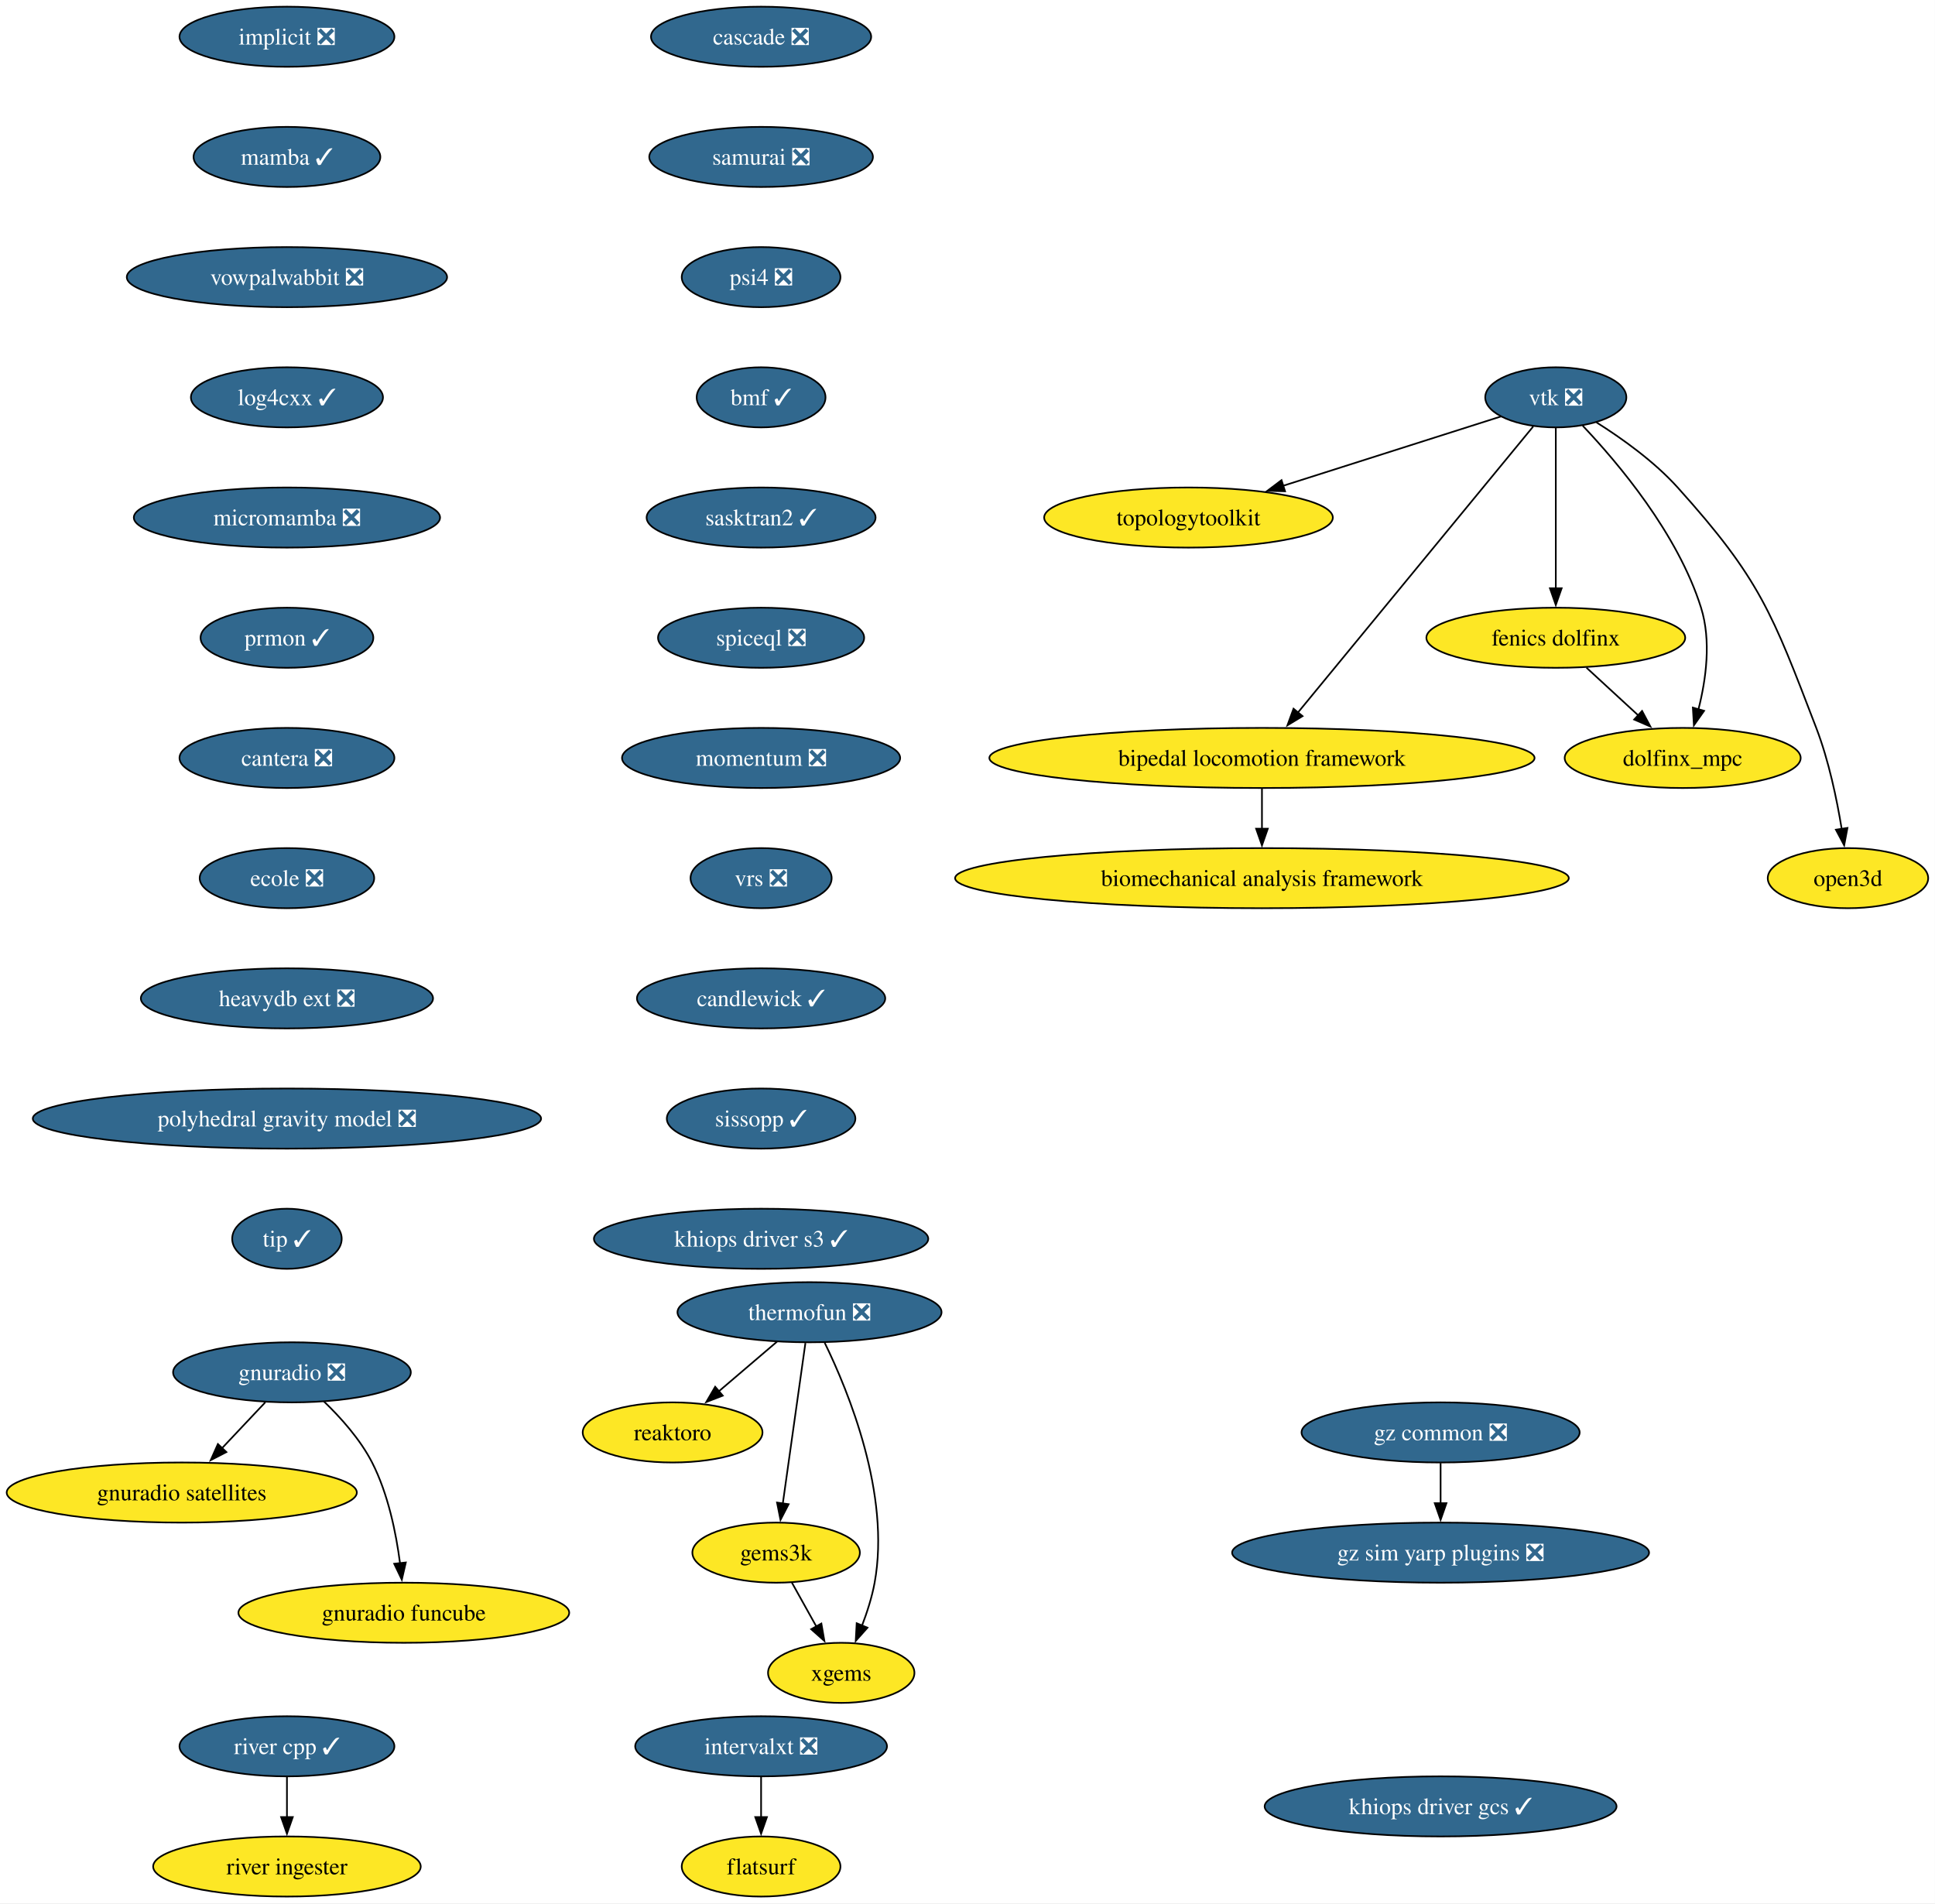
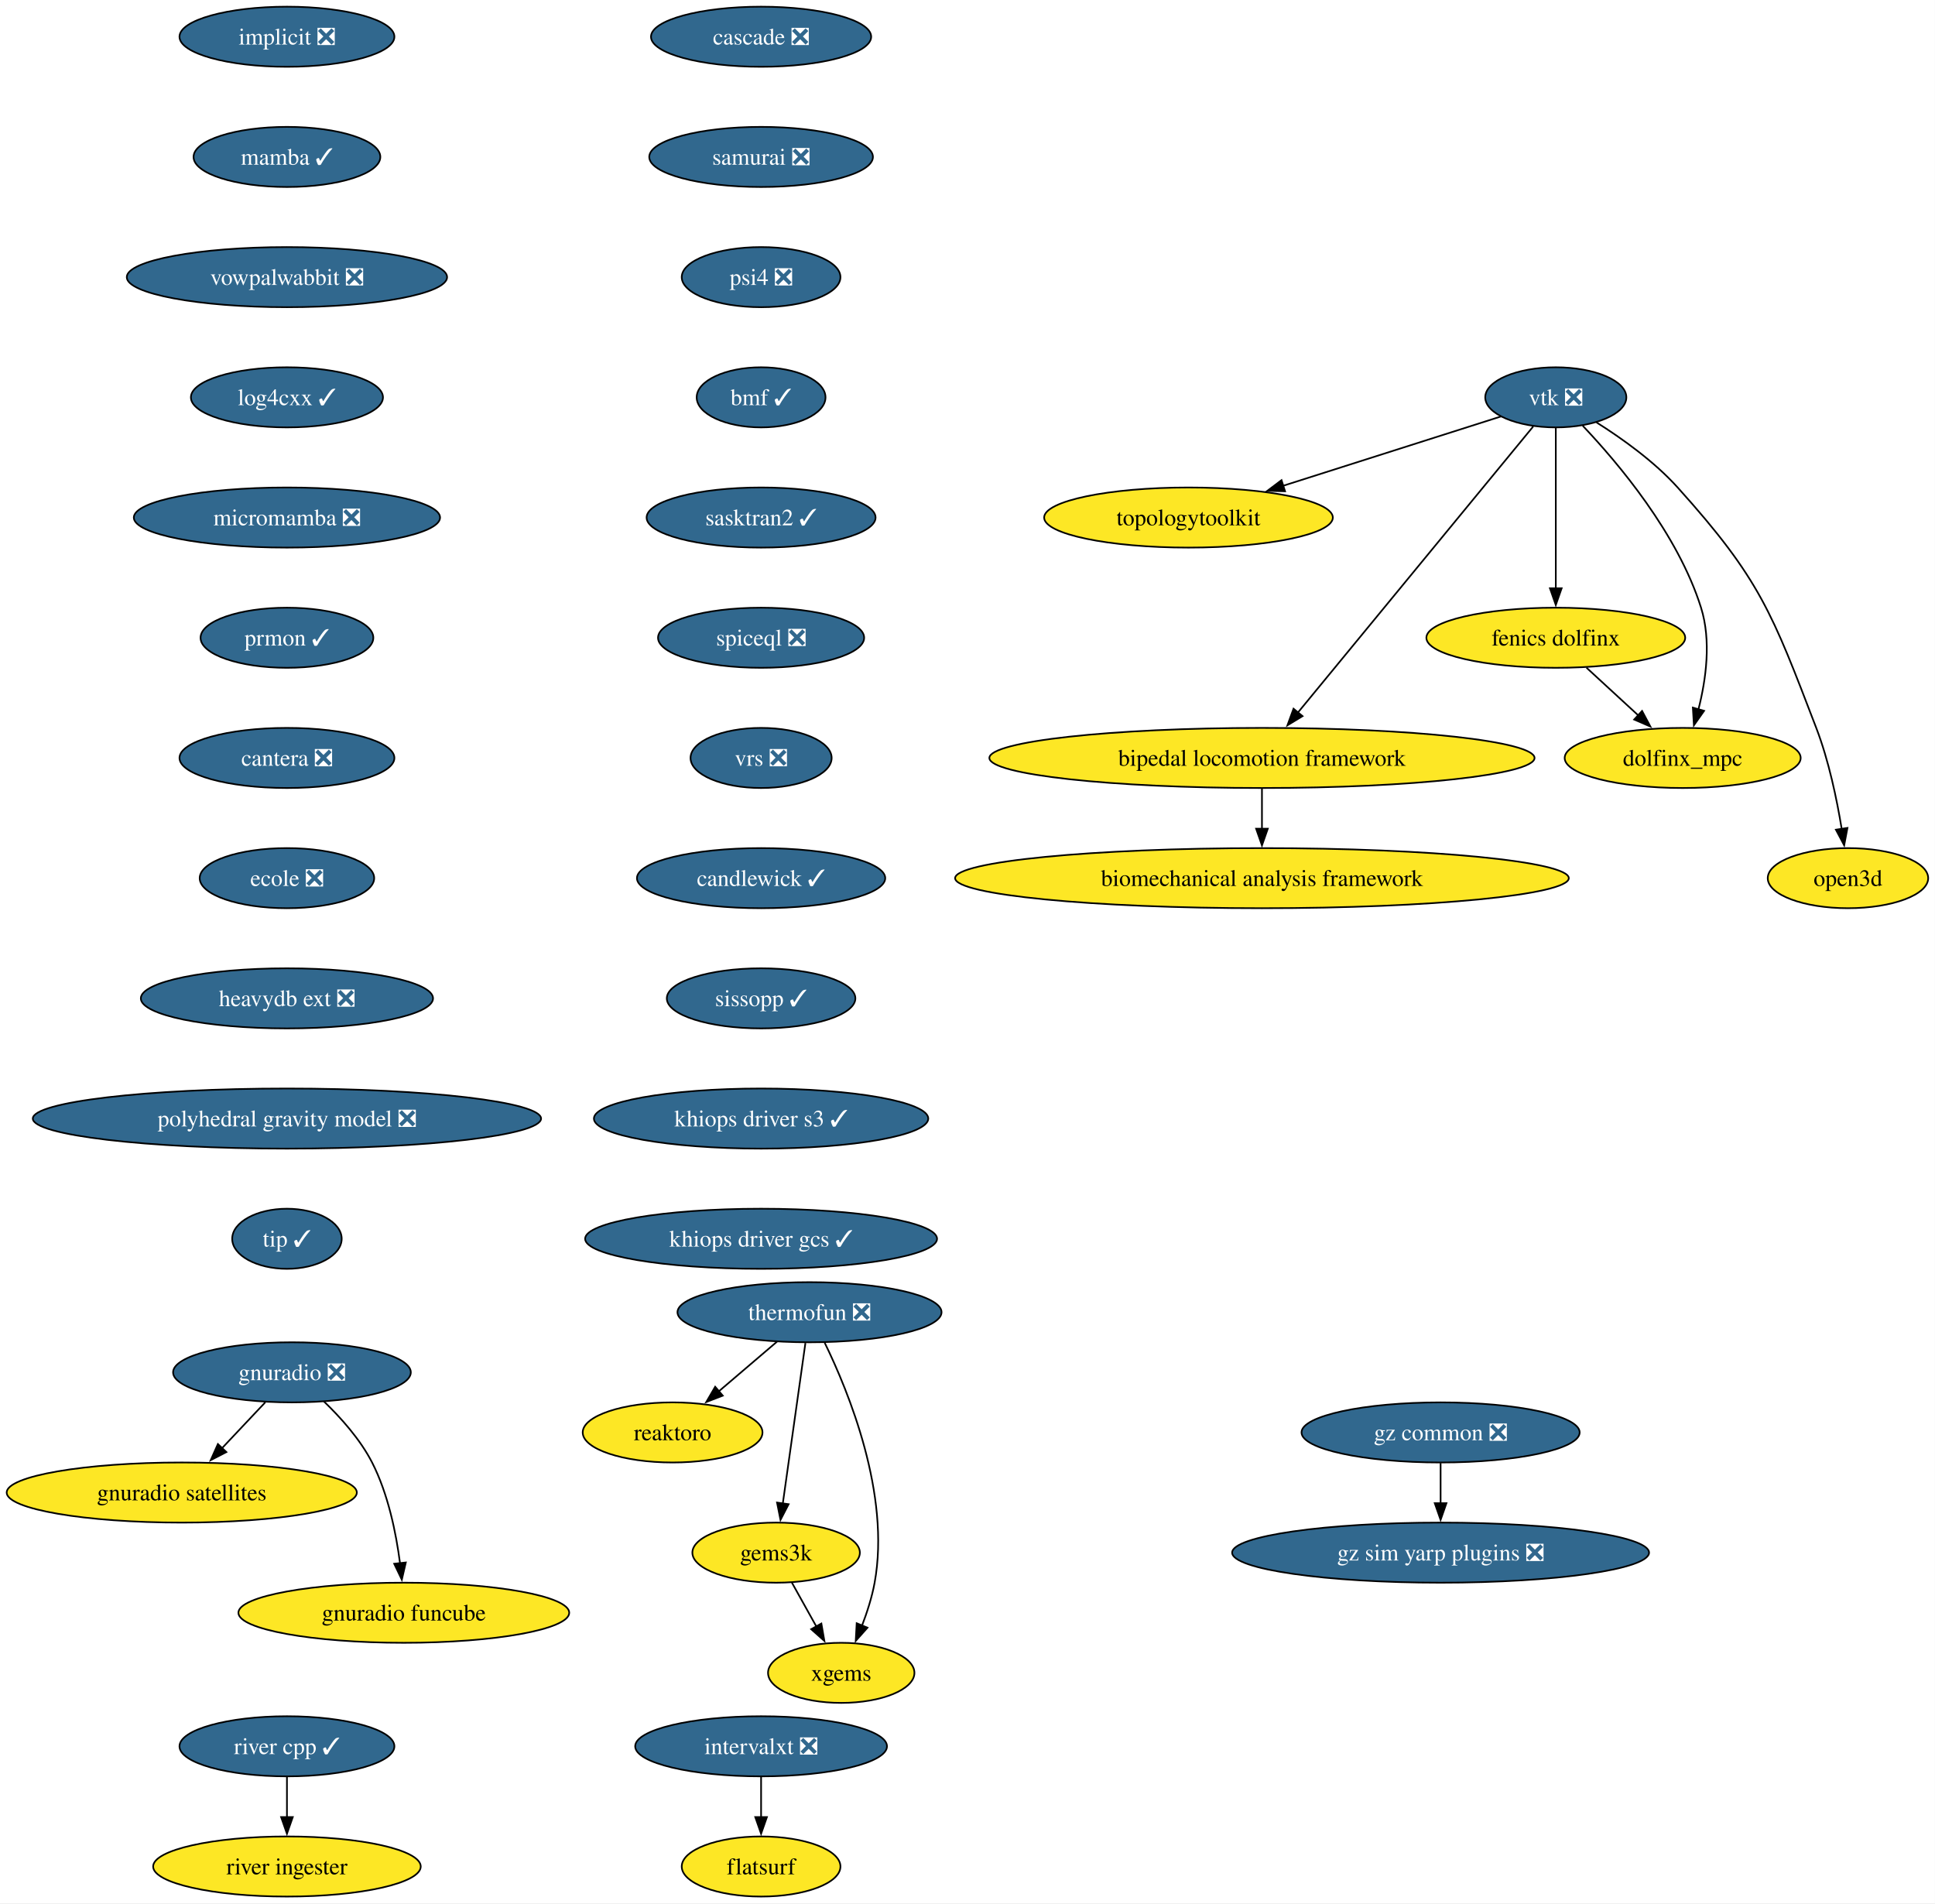
<svg xmlns="http://www.w3.org/2000/svg" xmlns:xlink="http://www.w3.org/1999/xlink" width="1159pt" height="1140pt" viewBox="0.00 0.00 1159.00 1140.00">
  <g id="graph0" class="graph" transform="scale(1 1) rotate(0) translate(4 1136)">
    <polygon fill="white" stroke="none" points="-4,4 -4,-1136 1154.92,-1136 1154.92,4 -4,4" />
    <g id="node1" class="node">
      <g id="a_node1">
        <a xlink:href="https://github.com/conda-forge/implicit-feedstock/pull/111" xlink:title="implicit ❎">
          <ellipse fill="#31688e" stroke="black" cx="167.87" cy="-1114" rx="64.36" ry="18" />
          <text xml:space="preserve" text-anchor="middle" x="167.87" y="-1109.33" font-family="Times,serif" font-size="14.00" fill="white">implicit ❎</text>
        </a>
      </g>
    </g>
    <g id="node2" class="node">
      <g id="a_node2">
        <a xlink:href="https://github.com/conda-forge/mamba-feedstock/pull/355" xlink:title="mamba ✓">
          <ellipse fill="#31688e" stroke="black" cx="167.87" cy="-1042" rx="55.94" ry="18" />
          <text xml:space="preserve" text-anchor="middle" x="167.87" y="-1037.33" font-family="Times,serif" font-size="14.00" fill="white">mamba ✓</text>
        </a>
      </g>
    </g>
    <g id="node11" class="node">
      <g id="a_node11">
        <a xlink:href="https://github.com/conda-forge/vowpalwabbit-feedstock/pull/93" xlink:title="vowpalwabbit ❎">
          <ellipse fill="#31688e" stroke="black" cx="167.87" cy="-970" rx="95.93" ry="18" />
          <text xml:space="preserve" text-anchor="middle" x="167.87" y="-965.33" font-family="Times,serif" font-size="14.00" fill="white">vowpalwabbit ❎</text>
        </a>
      </g>
    </g>
    <g id="node3" class="node">
      <g id="a_node3">
        <a xlink:href="https://github.com/conda-forge/vtk-feedstock/pull/411" xlink:title="vtk ❎">
          <ellipse fill="#31688e" stroke="black" cx="927.87" cy="-898" rx="42.26" ry="18" />
          <text xml:space="preserve" text-anchor="middle" x="927.87" y="-893.33" font-family="Times,serif" font-size="14.00" fill="white">vtk ❎</text>
        </a>
      </g>
    </g>
    <g id="node4" class="node">
      <g id="a_node4">
        <a xlink:href="https://github.com/conda-forge/topologytoolkit-feedstock" xlink:title="topologytoolkit">
          <ellipse fill="#fde725" stroke="black" cx="707.87" cy="-826" rx="86.46" ry="18" />
          <text xml:space="preserve" text-anchor="middle" x="707.87" y="-821.33" font-family="Times,serif" font-size="14.00">topologytoolkit</text>
        </a>
      </g>
    </g>
    <g id="edge2" class="edge">
      <path fill="none" stroke="black" d="M894.94,-886.52C860.49,-875.56 805.8,-858.16 764.43,-844.99" />
      <polygon fill="black" stroke="black" points="765.71,-841.73 755.12,-842.03 763.59,-848.4 765.71,-841.73" />
    </g>
    <g id="node5" class="node">
      <g id="a_node5">
        <a xlink:href="https://github.com/conda-forge/fenics-dolfinx-feedstock" xlink:title="fenics dolfinx">
          <ellipse fill="#fde725" stroke="black" cx="927.87" cy="-754" rx="77.52" ry="18" />
          <text xml:space="preserve" text-anchor="middle" x="927.87" y="-749.33" font-family="Times,serif" font-size="14.00">fenics dolfinx</text>
        </a>
      </g>
    </g>
    <g id="edge3" class="edge">
      <path fill="none" stroke="black" d="M927.87,-879.59C927.87,-855.61 927.87,-812.14 927.87,-783.42" />
      <polygon fill="black" stroke="black" points="931.37,-783.62 927.87,-773.62 924.37,-783.62 931.37,-783.62" />
    </g>
    <g id="node6" class="node">
      <g id="a_node6">
        <a xlink:href="https://github.com/conda-forge/bipedal-locomotion-framework-feedstock" xlink:title="bipedal locomotion framework">
          <ellipse fill="#fde725" stroke="black" cx="751.87" cy="-682" rx="163.27" ry="18" />
          <text xml:space="preserve" text-anchor="middle" x="751.87" y="-677.33" font-family="Times,serif" font-size="14.00">bipedal locomotion framework</text>
        </a>
      </g>
    </g>
    <g id="edge4" class="edge">
      <path fill="none" stroke="black" d="M914.35,-880.56C883.99,-843.65 810.19,-753.91 773.42,-709.21" />
      <polygon fill="black" stroke="black" points="776.19,-707.05 767.13,-701.55 770.78,-711.5 776.19,-707.05" />
    </g>
    <g id="node7" class="node">
      <g id="a_node7">
        <a xlink:href="https://github.com/conda-forge/dolfinx_mpc-feedstock" xlink:title="dolfinx_mpc">
          <ellipse fill="#fde725" stroke="black" cx="1003.87" cy="-682" rx="70.68" ry="18" />
          <text xml:space="preserve" text-anchor="middle" x="1003.87" y="-677.33" font-family="Times,serif" font-size="14.00">dolfinx_mpc</text>
        </a>
      </g>
    </g>
    <g id="edge5" class="edge">
      <path fill="none" stroke="black" d="M943.97,-881.02C965.04,-858.83 1000.94,-816.4 1014.87,-772 1021.07,-752.23 1017.86,-728.97 1013.33,-711.18" />
      <polygon fill="black" stroke="black" points="1016.7,-710.23 1010.59,-701.57 1009.97,-712.15 1016.7,-710.23" />
    </g>
    <g id="node8" class="node">
      <g id="a_node8">
        <a xlink:href="https://github.com/conda-forge/open3d-feedstock" xlink:title="open3d">
          <ellipse fill="#fde725" stroke="black" cx="1102.87" cy="-610" rx="48.05" ry="18" />
          <text xml:space="preserve" text-anchor="middle" x="1102.87" y="-605.33" font-family="Times,serif" font-size="14.00">open3d</text>
        </a>
      </g>
    </g>
    <g id="edge6" class="edge">
      <path fill="none" stroke="black" d="M952.24,-882.99C967.49,-873.39 986.83,-859.6 1000.87,-844 1050.29,-789.09 1057.39,-768.96 1083.87,-700 1091.37,-680.47 1096.2,-657.32 1099.11,-639.53" />
      <polygon fill="black" stroke="black" points="1102.56,-640.09 1100.6,-629.68 1095.64,-639.04 1102.56,-640.09" />
    </g>
    <g id="edge7" class="edge">
      <path fill="none" stroke="black" d="M946.27,-736.05C955.6,-727.46 967.11,-716.86 977.38,-707.4" />
      <polygon fill="black" stroke="black" points="979.55,-710.16 984.53,-700.81 974.8,-705.01 979.55,-710.16" />
    </g>
    <g id="node9" class="node">
      <g id="a_node9">
        <a xlink:href="https://github.com/conda-forge/biomechanical-analysis-framework-feedstock" xlink:title="biomechanical analysis framework">
          <ellipse fill="#fde725" stroke="black" cx="751.87" cy="-610" rx="183.79" ry="18" />
          <text xml:space="preserve" text-anchor="middle" x="751.87" y="-605.33" font-family="Times,serif" font-size="14.00">biomechanical analysis framework</text>
        </a>
      </g>
    </g>
    <g id="edge8" class="edge">
      <path fill="none" stroke="black" d="M751.87,-663.7C751.87,-656.41 751.87,-647.73 751.87,-639.54" />
      <polygon fill="black" stroke="black" points="755.37,-639.62 751.87,-629.62 748.37,-639.62 755.37,-639.62" />
    </g>
    <g id="node10" class="node">
      <g id="a_node10">
        <a xlink:href="https://github.com/conda-forge/reaktoro-feedstock" xlink:title="reaktoro">
          <ellipse fill="#fde725" stroke="black" cx="398.87" cy="-278" rx="53.84" ry="18" />
          <text xml:space="preserve" text-anchor="middle" x="398.87" y="-273.32" font-family="Times,serif" font-size="14.00">reaktoro</text>
        </a>
      </g>
    </g>
    <g id="node15" class="node">
      <g id="a_node15">
        <a xlink:href="https://github.com/conda-forge/log4cxx-feedstock/pull/33" xlink:title="log4cxx ✓">
          <ellipse fill="#31688e" stroke="black" cx="167.87" cy="-898" rx="57.52" ry="18" />
          <text xml:space="preserve" text-anchor="middle" x="167.87" y="-893.33" font-family="Times,serif" font-size="14.00" fill="white">log4cxx ✓</text>
        </a>
      </g>
    </g>
    <g id="node12" class="node">
      <g id="a_node12">
        <a xlink:href="https://github.com/conda-forge/thermofun-feedstock/pull/66" xlink:title="thermofun ❎">
          <ellipse fill="#31688e" stroke="black" cx="480.87" cy="-350" rx="79.09" ry="18" />
          <text xml:space="preserve" text-anchor="middle" x="480.87" y="-345.32" font-family="Times,serif" font-size="14.00" fill="white">thermofun ❎</text>
        </a>
      </g>
    </g>
    <g id="edge10" class="edge">
      <path fill="none" stroke="black" d="M461.44,-332.41C450.95,-323.45 437.82,-312.25 426.3,-302.42" />
      <polygon fill="black" stroke="black" points="428.91,-300.04 419.03,-296.21 424.37,-305.37 428.91,-300.04" />
    </g>
    <g id="node13" class="node">
      <g id="a_node13">
        <a xlink:href="https://github.com/conda-forge/gems3k-feedstock" xlink:title="gems3k">
          <ellipse fill="#fde725" stroke="black" cx="460.87" cy="-206" rx="50.16" ry="18" />
          <text xml:space="preserve" text-anchor="middle" x="460.87" y="-201.33" font-family="Times,serif" font-size="14.00">gems3k</text>
        </a>
      </g>
    </g>
    <g id="edge11" class="edge">
      <path fill="none" stroke="black" d="M478.42,-331.59C475.04,-307.61 468.92,-264.14 464.87,-235.42" />
      <polygon fill="black" stroke="black" points="468.35,-235.02 463.49,-225.61 461.42,-236 468.35,-235.02" />
    </g>
    <g id="node14" class="node">
      <g id="a_node14">
        <a xlink:href="https://github.com/conda-forge/xgems-feedstock" xlink:title="xgems">
          <ellipse fill="#fde725" stroke="black" cx="499.87" cy="-134" rx="43.84" ry="18" />
          <text xml:space="preserve" text-anchor="middle" x="499.87" y="-129.32" font-family="Times,serif" font-size="14.00">xgems</text>
        </a>
      </g>
    </g>
    <g id="edge12" class="edge">
      <path fill="none" stroke="black" d="M489.95,-331.75C504.26,-302.43 529.52,-240.91 519.87,-188 518.29,-179.35 515.38,-170.28 512.26,-162.14" />
      <polygon fill="black" stroke="black" points="515.59,-161.05 508.55,-153.14 509.12,-163.72 515.59,-161.05" />
    </g>
    <g id="edge13" class="edge">
      <path fill="none" stroke="black" d="M470.31,-188.05C474.72,-180.14 480.07,-170.54 485,-161.69" />
      <polygon fill="black" stroke="black" points="487.97,-163.55 489.78,-153.11 481.86,-160.14 487.97,-163.55" />
    </g>
    <g id="node16" class="node">
      <g id="a_node16">
        <a xlink:href="https://github.com/conda-forge/micromamba-feedstock/pull/268" xlink:title="micromamba ❎">
          <ellipse fill="#31688e" stroke="black" cx="167.87" cy="-826" rx="91.72" ry="18" />
          <text xml:space="preserve" text-anchor="middle" x="167.87" y="-821.33" font-family="Times,serif" font-size="14.00" fill="white">micromamba ❎</text>
        </a>
      </g>
    </g>
    <g id="node20" class="node">
      <g id="a_node20">
        <a xlink:href="https://github.com/conda-forge/prmon-feedstock/pull/32" xlink:title="prmon ✓">
          <ellipse fill="#31688e" stroke="black" cx="167.87" cy="-754" rx="51.74" ry="18" />
          <text xml:space="preserve" text-anchor="middle" x="167.87" y="-749.33" font-family="Times,serif" font-size="14.00" fill="white">prmon ✓</text>
        </a>
      </g>
    </g>
    <g id="node17" class="node">
      <g id="a_node17">
        <a xlink:href="https://github.com/conda-forge/gnuradio-feedstock/pull/304" xlink:title="gnuradio ❎">
          <ellipse fill="#31688e" stroke="black" cx="170.87" cy="-314" rx="71.2" ry="18" />
          <text xml:space="preserve" text-anchor="middle" x="170.87" y="-309.32" font-family="Times,serif" font-size="14.00" fill="white">gnuradio ❎</text>
        </a>
      </g>
    </g>
    <g id="node18" class="node">
      <g id="a_node18">
        <a xlink:href="https://github.com/conda-forge/gnuradio-satellites-feedstock" xlink:title="gnuradio satellites">
          <ellipse fill="#fde725" stroke="black" cx="104.87" cy="-242" rx="104.87" ry="18" />
          <text xml:space="preserve" text-anchor="middle" x="104.87" y="-237.32" font-family="Times,serif" font-size="14.00">gnuradio satellites</text>
        </a>
      </g>
    </g>
    <g id="edge16" class="edge">
      <path fill="none" stroke="black" d="M154.89,-296.05C147.07,-287.75 137.48,-277.58 128.8,-268.38" />
      <polygon fill="black" stroke="black" points="131.6,-266.25 122.2,-261.38 126.51,-271.05 131.6,-266.25" />
    </g>
    <g id="node19" class="node">
      <g id="a_node19">
        <a xlink:href="https://github.com/conda-forge/gnuradio-funcube-feedstock" xlink:title="gnuradio funcube">
          <ellipse fill="#fde725" stroke="black" cx="237.87" cy="-170" rx="99.08" ry="18" />
          <text xml:space="preserve" text-anchor="middle" x="237.87" y="-165.32" font-family="Times,serif" font-size="14.00">gnuradio funcube</text>
        </a>
      </g>
    </g>
    <g id="edge17" class="edge">
      <path fill="none" stroke="black" d="M189.92,-296.65C200,-286.98 211.74,-273.92 218.87,-260 228.51,-241.17 233.26,-217.69 235.61,-199.58" />
      <polygon fill="black" stroke="black" points="239.07,-200.11 236.68,-189.79 232.11,-199.35 239.07,-200.11" />
    </g>
    <g id="node21" class="node">
      <g id="a_node21">
        <a xlink:href="https://github.com/conda-forge/cantera-feedstock/pull/64" xlink:title="cantera ❎">
          <ellipse fill="#31688e" stroke="black" cx="167.87" cy="-682" rx="64.36" ry="18" />
          <text xml:space="preserve" text-anchor="middle" x="167.87" y="-677.33" font-family="Times,serif" font-size="14.00" fill="white">cantera ❎</text>
        </a>
      </g>
    </g>
    <g id="node22" class="node">
      <g id="a_node22">
        <a xlink:href="https://github.com/conda-forge/ecole-feedstock/pull/48" xlink:title="ecole ❎">
          <ellipse fill="#31688e" stroke="black" cx="167.87" cy="-610" rx="52.26" ry="18" />
          <text xml:space="preserve" text-anchor="middle" x="167.87" y="-605.33" font-family="Times,serif" font-size="14.00" fill="white">ecole ❎</text>
        </a>
      </g>
    </g>
    <g id="node23" class="node">
      <g id="a_node23">
        <a xlink:href="https://github.com/conda-forge/heavydb-ext-feedstock/pull/93" xlink:title="heavydb ext ❎">
          <ellipse fill="#31688e" stroke="black" cx="167.87" cy="-538" rx="87.51" ry="18" />
          <text xml:space="preserve" text-anchor="middle" x="167.87" y="-533.33" font-family="Times,serif" font-size="14.00" fill="white">heavydb ext ❎</text>
        </a>
      </g>
    </g>
    <g id="node28" class="node">
      <g id="a_node28">
        <a xlink:href="https://github.com/conda-forge/polyhedral-gravity-model-feedstock/pull/25" xlink:title="polyhedral gravity model ❎">
          <ellipse fill="#31688e" stroke="black" cx="167.87" cy="-466" rx="152.22" ry="18" />
          <text xml:space="preserve" text-anchor="middle" x="167.87" y="-461.32" font-family="Times,serif" font-size="14.00" fill="white">polyhedral gravity model ❎</text>
        </a>
      </g>
    </g>
    <g id="node24" class="node">
      <g id="a_node24">
        <a xlink:href="https://github.com/conda-forge/intervalxt-feedstock/pull/28" xlink:title="intervalxt ❎">
          <ellipse fill="#31688e" stroke="black" cx="451.87" cy="-90" rx="75.41" ry="18" />
          <text xml:space="preserve" text-anchor="middle" x="451.87" y="-85.33" font-family="Times,serif" font-size="14.00" fill="white">intervalxt ❎</text>
        </a>
      </g>
    </g>
    <g id="node25" class="node">
      <g id="a_node25">
        <a xlink:href="https://github.com/conda-forge/flatsurf-feedstock" xlink:title="flatsurf">
          <ellipse fill="#fde725" stroke="black" cx="451.87" cy="-18" rx="47.53" ry="18" />
          <text xml:space="preserve" text-anchor="middle" x="451.87" y="-13.32" font-family="Times,serif" font-size="14.00">flatsurf</text>
        </a>
      </g>
    </g>
    <g id="edge22" class="edge">
      <path fill="none" stroke="black" d="M451.87,-71.7C451.87,-64.41 451.87,-55.73 451.87,-47.54" />
      <polygon fill="black" stroke="black" points="455.37,-47.62 451.87,-37.62 448.37,-47.62 455.37,-47.62" />
    </g>
    <g id="node26" class="node">
      <g id="a_node26">
        <a xlink:href="https://github.com/conda-forge/river-cpp-feedstock/pull/28" xlink:title="river cpp ✓">
          <ellipse fill="#31688e" stroke="black" cx="167.87" cy="-90" rx="64.36" ry="18" />
          <text xml:space="preserve" text-anchor="middle" x="167.87" y="-85.33" font-family="Times,serif" font-size="14.00" fill="white">river cpp ✓</text>
        </a>
      </g>
    </g>
    <g id="node27" class="node">
      <g id="a_node27">
        <a xlink:href="https://github.com/conda-forge/river-ingester-feedstock" xlink:title="river ingester">
          <ellipse fill="#fde725" stroke="black" cx="167.87" cy="-18" rx="80.14" ry="18" />
          <text xml:space="preserve" text-anchor="middle" x="167.87" y="-13.32" font-family="Times,serif" font-size="14.00">river ingester</text>
        </a>
      </g>
    </g>
    <g id="edge23" class="edge">
      <path fill="none" stroke="black" d="M167.87,-71.7C167.87,-64.41 167.87,-55.73 167.87,-47.54" />
      <polygon fill="black" stroke="black" points="171.37,-47.62 167.87,-37.62 164.37,-47.62 171.37,-47.62" />
    </g>
    <g id="node29" class="node">
      <g id="a_node29">
        <a xlink:href="https://github.com/conda-forge/tip-feedstock/pull/46" xlink:title="tip ✓">
          <ellipse fill="#31688e" stroke="black" cx="167.87" cy="-394" rx="32.79" ry="18" />
          <text xml:space="preserve" text-anchor="middle" x="167.87" y="-389.32" font-family="Times,serif" font-size="14.00" fill="white">tip ✓</text>
        </a>
      </g>
    </g>
    <g id="node30" class="node">
      <g id="a_node30">
        <a xlink:href="https://github.com/conda-forge/gz-common-feedstock/pull/71" xlink:title="gz common ❎">
          <ellipse fill="#31688e" stroke="black" cx="858.87" cy="-278" rx="83.3" ry="18" />
          <text xml:space="preserve" text-anchor="middle" x="858.87" y="-273.32" font-family="Times,serif" font-size="14.00" fill="white">gz common ❎</text>
        </a>
      </g>
    </g>
    <g id="node31" class="node">
      <g id="a_node31">
        <a xlink:href="https://github.com/conda-forge/gz-sim-yarp-plugins-feedstock/pull/38" xlink:title="gz sim yarp plugins ❎">
          <ellipse fill="#31688e" stroke="black" cx="858.87" cy="-206" rx="124.86" ry="18" />
          <text xml:space="preserve" text-anchor="middle" x="858.87" y="-201.32" font-family="Times,serif" font-size="14.00" fill="white">gz sim yarp plugins ❎</text>
        </a>
      </g>
    </g>
    <g id="edge26" class="edge">
      <path fill="none" stroke="black" d="M858.87,-259.7C858.87,-252.41 858.87,-243.73 858.87,-235.54" />
      <polygon fill="black" stroke="black" points="862.37,-235.62 858.87,-225.62 855.37,-235.62 862.37,-235.62" />
    </g>
    <g id="node32" class="node">
      <g id="a_node32">
        <a xlink:href="https://github.com/conda-forge/cascade-feedstock/pull/38" xlink:title="cascade ❎">
          <ellipse fill="#31688e" stroke="black" cx="451.87" cy="-1114" rx="65.94" ry="18" />
          <text xml:space="preserve" text-anchor="middle" x="451.87" y="-1109.33" font-family="Times,serif" font-size="14.00" fill="white">cascade ❎</text>
        </a>
      </g>
    </g>
    <g id="node33" class="node">
      <g id="a_node33">
        <a xlink:href="https://github.com/conda-forge/samurai-feedstock/pull/42" xlink:title="samurai ❎">
          <ellipse fill="#31688e" stroke="black" cx="451.87" cy="-1042" rx="66.99" ry="18" />
          <text xml:space="preserve" text-anchor="middle" x="451.87" y="-1037.33" font-family="Times,serif" font-size="14.00" fill="white">samurai ❎</text>
        </a>
      </g>
    </g>
    <g id="node34" class="node">
      <g id="a_node34">
        <a xlink:href="https://github.com/conda-forge/psi4-feedstock/pull/45" xlink:title="psi4 ❎">
          <ellipse fill="#31688e" stroke="black" cx="451.87" cy="-970" rx="47.53" ry="18" />
          <text xml:space="preserve" text-anchor="middle" x="451.87" y="-965.33" font-family="Times,serif" font-size="14.00" fill="white">psi4 ❎</text>
        </a>
      </g>
    </g>
    <g id="node35" class="node">
      <g id="a_node35">
        <a xlink:href="https://github.com/conda-forge/bmf-feedstock/pull/42" xlink:title="bmf ✓">
          <ellipse fill="#31688e" stroke="black" cx="451.87" cy="-898" rx="38.58" ry="18" />
          <text xml:space="preserve" text-anchor="middle" x="451.87" y="-893.33" font-family="Times,serif" font-size="14.00" fill="white">bmf ✓</text>
        </a>
      </g>
    </g>
    <g id="node36" class="node">
      <g id="a_node36">
        <a xlink:href="https://github.com/conda-forge/sasktran2-feedstock/pull/39" xlink:title="sasktran2 ✓">
          <ellipse fill="#31688e" stroke="black" cx="451.87" cy="-826" rx="68.57" ry="18" />
          <text xml:space="preserve" text-anchor="middle" x="451.87" y="-821.33" font-family="Times,serif" font-size="14.00" fill="white">sasktran2 ✓</text>
        </a>
      </g>
    </g>
    <g id="node37" class="node">
      <g id="a_node37">
        <a xlink:href="https://github.com/conda-forge/spiceql-feedstock/pull/44" xlink:title="spiceql ❎">
          <ellipse fill="#31688e" stroke="black" cx="451.87" cy="-754" rx="61.73" ry="18" />
          <text xml:space="preserve" text-anchor="middle" x="451.87" y="-749.33" font-family="Times,serif" font-size="14.00" fill="white">spiceql ❎</text>
        </a>
      </g>
    </g>
    <g id="node38" class="node">
      <g id="a_node38">
-         <a xlink:href="https://github.com/conda-forge/momentum-feedstock/pull/207" xlink:title="momentum ❎">
-           <ellipse fill="#31688e" stroke="black" cx="451.87" cy="-682" rx="83.3" ry="18" />
-           <text xml:space="preserve" text-anchor="middle" x="451.87" y="-677.33" font-family="Times,serif" font-size="14.00" fill="white">momentum ❎</text>
+         <a xlink:href="https://github.com/conda-forge/vrs-feedstock/pull/15" xlink:title="vrs ❎">
+           <ellipse fill="#31688e" stroke="black" cx="451.87" cy="-682" rx="42.26" ry="18" />
+           <text xml:space="preserve" text-anchor="middle" x="451.87" y="-677.33" font-family="Times,serif" font-size="14.00" fill="white">vrs ❎</text>
        </a>
      </g>
    </g>
    <g id="node39" class="node">
      <g id="a_node39">
-         <a xlink:href="https://github.com/conda-forge/vrs-feedstock/pull/15" xlink:title="vrs ❎">
-           <ellipse fill="#31688e" stroke="black" cx="451.87" cy="-610" rx="42.26" ry="18" />
-           <text xml:space="preserve" text-anchor="middle" x="451.87" y="-605.33" font-family="Times,serif" font-size="14.00" fill="white">vrs ❎</text>
+         <a xlink:href="https://github.com/conda-forge/candlewick-feedstock/pull/33" xlink:title="candlewick ✓">
+           <ellipse fill="#31688e" stroke="black" cx="451.87" cy="-610" rx="74.36" ry="18" />
+           <text xml:space="preserve" text-anchor="middle" x="451.87" y="-605.33" font-family="Times,serif" font-size="14.00" fill="white">candlewick ✓</text>
        </a>
      </g>
    </g>
    <g id="node40" class="node">
      <g id="a_node40">
-         <a xlink:href="https://github.com/conda-forge/candlewick-feedstock/pull/33" xlink:title="candlewick ✓">
-           <ellipse fill="#31688e" stroke="black" cx="451.87" cy="-538" rx="74.36" ry="18" />
-           <text xml:space="preserve" text-anchor="middle" x="451.87" y="-533.33" font-family="Times,serif" font-size="14.00" fill="white">candlewick ✓</text>
+         <a xlink:href="https://github.com/conda-forge/sissopp-feedstock/pull/13" xlink:title="sissopp ✓">
+           <ellipse fill="#31688e" stroke="black" cx="451.87" cy="-538" rx="56.47" ry="18" />
+           <text xml:space="preserve" text-anchor="middle" x="451.87" y="-533.33" font-family="Times,serif" font-size="14.00" fill="white">sissopp ✓</text>
        </a>
      </g>
    </g>
    <g id="node41" class="node">
      <g id="a_node41">
-         <a xlink:href="https://github.com/conda-forge/sissopp-feedstock/pull/13" xlink:title="sissopp ✓">
-           <ellipse fill="#31688e" stroke="black" cx="451.87" cy="-466" rx="56.47" ry="18" />
-           <text xml:space="preserve" text-anchor="middle" x="451.87" y="-461.32" font-family="Times,serif" font-size="14.00" fill="white">sissopp ✓</text>
+         <a xlink:href="https://github.com/conda-forge/khiops-driver-s3-feedstock/pull/2" xlink:title="khiops driver s3 ✓">
+           <ellipse fill="#31688e" stroke="black" cx="451.87" cy="-466" rx="100.14" ry="18" />
+           <text xml:space="preserve" text-anchor="middle" x="451.87" y="-461.32" font-family="Times,serif" font-size="14.00" fill="white">khiops driver s3 ✓</text>
        </a>
      </g>
    </g>
    <g id="node42" class="node">
      <g id="a_node42">
-         <a xlink:href="https://github.com/conda-forge/khiops-driver-s3-feedstock/pull/2" xlink:title="khiops driver s3 ✓">
-           <ellipse fill="#31688e" stroke="black" cx="451.87" cy="-394" rx="100.14" ry="18" />
-           <text xml:space="preserve" text-anchor="middle" x="451.87" y="-389.32" font-family="Times,serif" font-size="14.00" fill="white">khiops driver s3 ✓</text>
-         </a>
-       </g>
-     </g>
-     <g id="node43" class="node">
-       <g id="a_node43">
        <a xlink:href="https://github.com/conda-forge/khiops-driver-gcs-feedstock/pull/4" xlink:title="khiops driver gcs ✓">
-           <ellipse fill="#31688e" stroke="black" cx="858.87" cy="-54" rx="105.4" ry="18" />
-           <text xml:space="preserve" text-anchor="middle" x="858.87" y="-49.33" font-family="Times,serif" font-size="14.00" fill="white">khiops driver gcs ✓</text>
+           <ellipse fill="#31688e" stroke="black" cx="451.87" cy="-394" rx="105.4" ry="18" />
+           <text xml:space="preserve" text-anchor="middle" x="451.87" y="-389.32" font-family="Times,serif" font-size="14.00" fill="white">khiops driver gcs ✓</text>
        </a>
      </g>
    </g>
  </g>
</svg>
